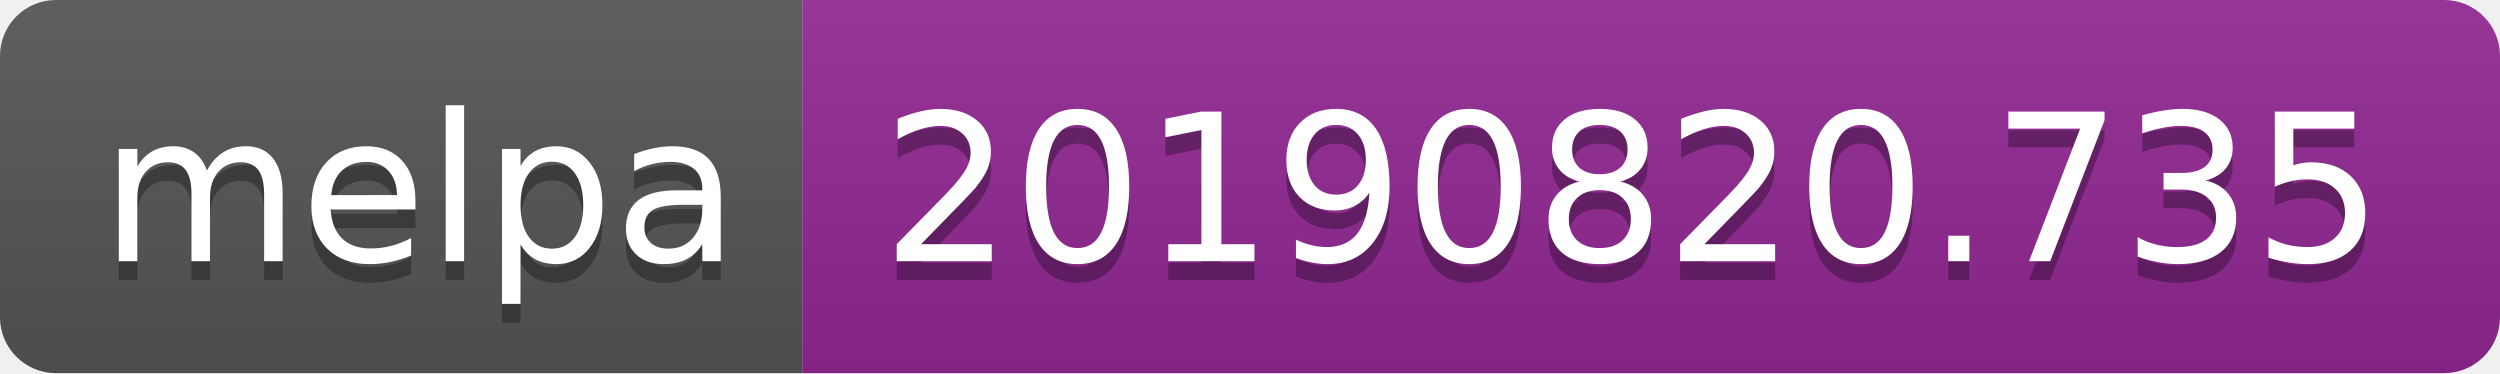
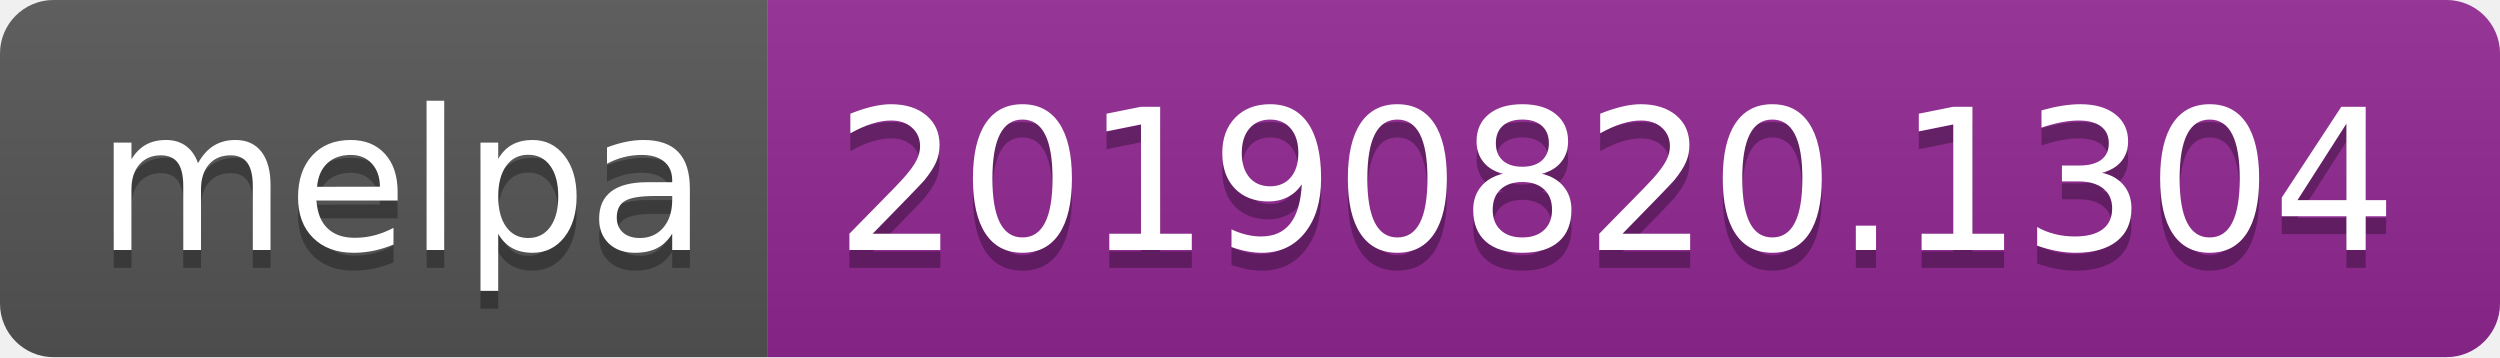
- <svg xmlns="http://www.w3.org/2000/svg" width="134" height="20">
+ <svg xmlns="http://www.w3.org/2000/svg" width="140" height="20">
  <linearGradient id="b" x2="0" y2="100%">
    <stop offset="0" stop-color="#bbb" stop-opacity=".1" />
    <stop offset="1" stop-opacity=".1" />
  </linearGradient>
  <clipPath id="a">
-     <rect width="134" height="20" rx="3" fill="#fff" />
+     <rect width="140" height="20" rx="3" fill="#fff" />
  </clipPath>
  <g clip-path="url(#a)">
    <path fill="#555" d="M0 0h43v20H0z" />
-     <path fill="#922793" d="M43 0h91v20H43z" />
-     <path fill="url(#b)" d="M0 0h134v20H0z" />
+     <path fill="#922793" d="M43 0h97v20H43z" />
+     <path fill="url(#b)" d="M0 0h140v20H0z" />
  </g>
  <g fill="#fff" text-anchor="middle" font-family="DejaVu Sans,Verdana,Geneva,sans-serif" font-size="110">
    <text x="225" y="150" fill="#010101" fill-opacity=".3" transform="scale(.1)" textLength="330">melpa</text>
    <text x="225" y="140" transform="scale(.1)" textLength="330">melpa</text>
-     <text x="875" y="150" fill="#010101" fill-opacity=".3" transform="scale(.1)" textLength="810">20190820.735</text>
-     <text x="875" y="140" transform="scale(.1)" textLength="810">20190820.735</text>
+     <text x="905" y="150" fill="#010101" fill-opacity=".3" transform="scale(.1)" textLength="870">20190820.1304</text>
+     <text x="905" y="140" transform="scale(.1)" textLength="870">20190820.1304</text>
  </g>
</svg>
